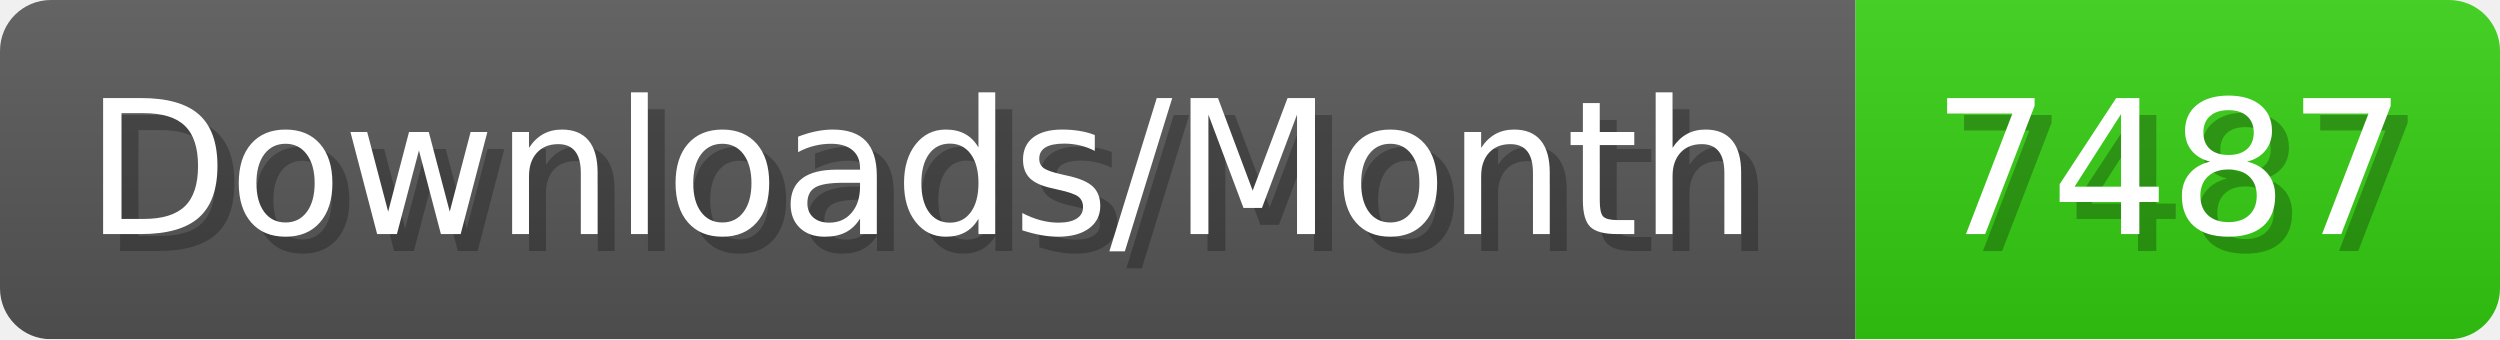
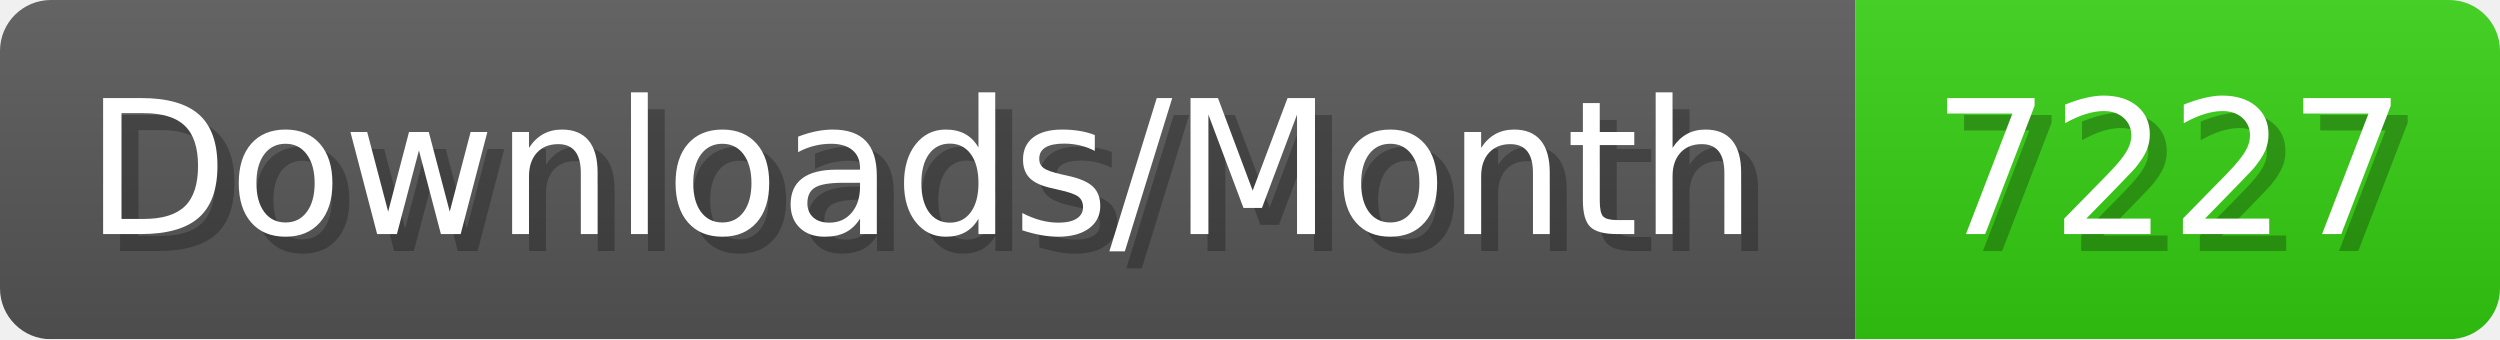
- <svg xmlns="http://www.w3.org/2000/svg" width="147.4" height="20" viewBox="0 0 1474 200" role="img" aria-label="Downloads/Month: 7487">
+ <svg xmlns="http://www.w3.org/2000/svg" width="147.4" height="20" viewBox="0 0 1474 200" role="img" aria-label="Downloads/Month: 7227">
  <linearGradient id="YlXUI" x2="0" y2="100%">
    <stop offset="0" stop-opacity=".1" stop-color="#EEE" />
    <stop offset="1" stop-opacity=".1" />
  </linearGradient>
  <mask id="JHhop">
    <rect width="1474" height="200" rx="30" fill="#FFF" />
  </mask>
  <g mask="url(#JHhop)">
    <rect width="1094" height="200" fill="#555" />
    <rect width="380" height="200" fill="#3C1" x="1094" />
    <rect width="1474" height="200" fill="url(#YlXUI)" />
  </g>
  <g aria-hidden="true" fill="#fff" text-anchor="start" font-family="Verdana,DejaVu Sans,sans-serif" font-size="110">
    <text x="60" y="148" textLength="994" fill="#000" opacity="0.25">Downloads/Month</text>
    <text x="50" y="138" textLength="994">Downloads/Month</text>
-     <text x="1149" y="148" textLength="280" fill="#000" opacity="0.25">7487</text>
-     <text x="1139" y="138" textLength="280">7487</text>
+     <text x="1149" y="148" textLength="280" fill="#000" opacity="0.25">7227</text>
+     <text x="1139" y="138" textLength="280">7227</text>
  </g>
</svg>
